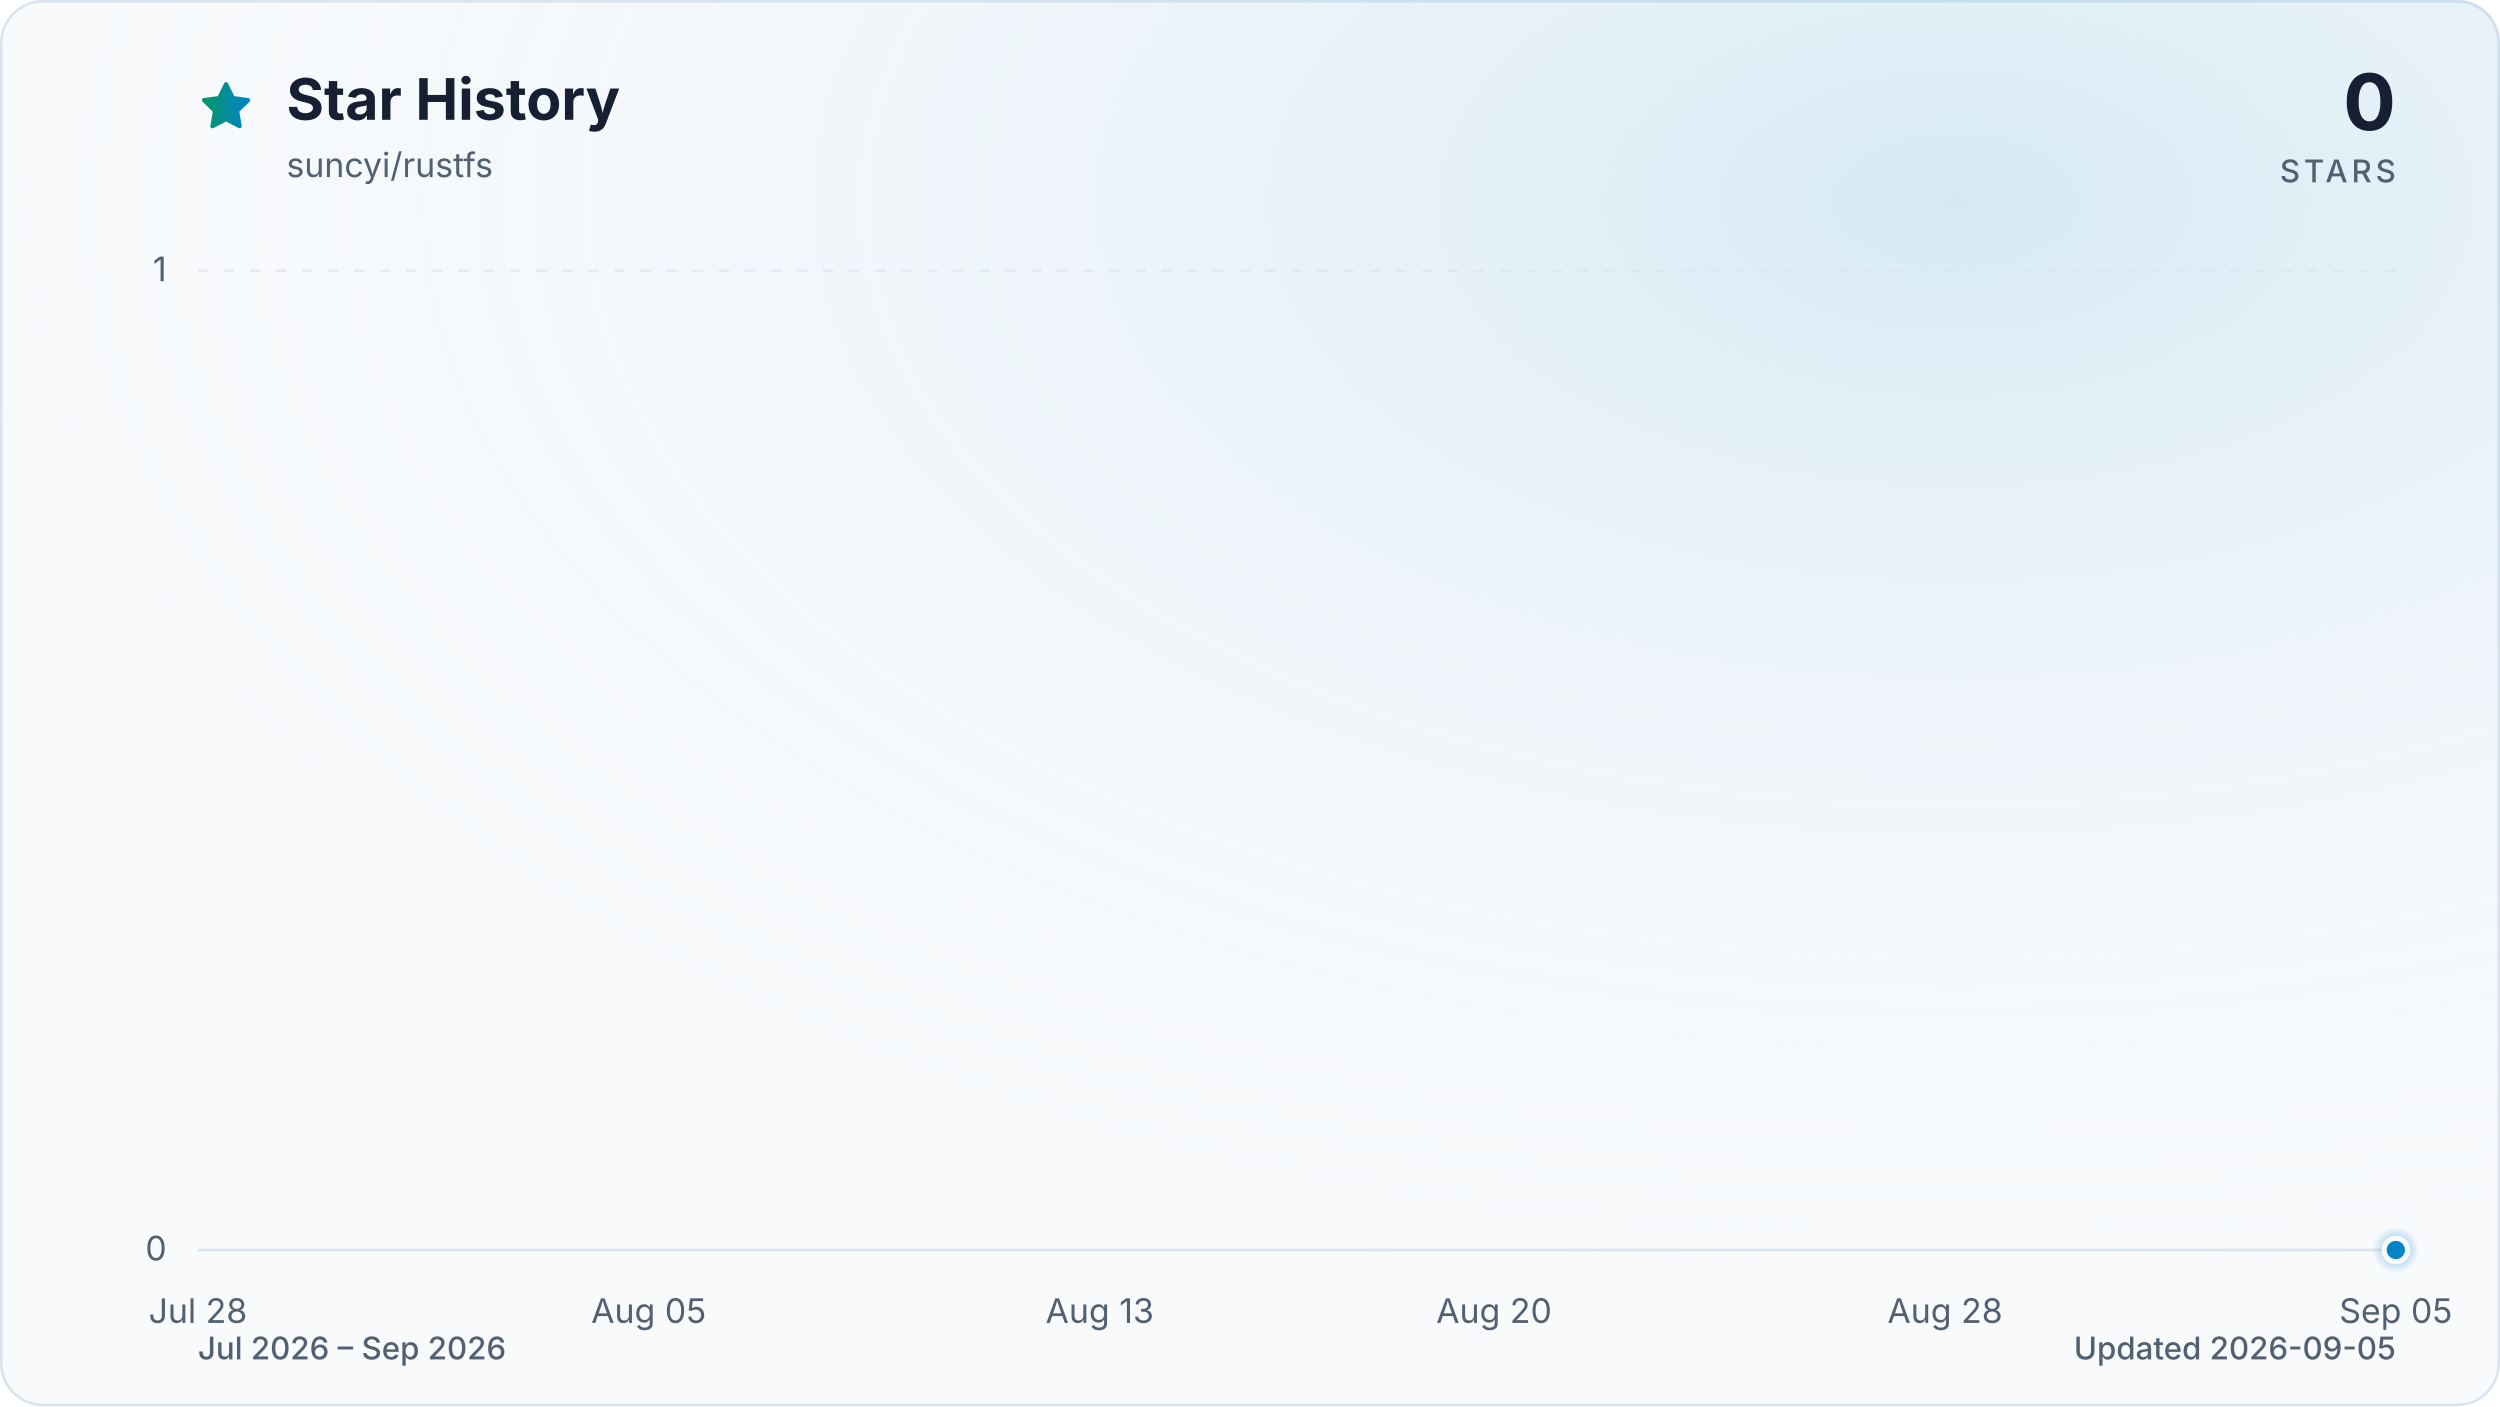
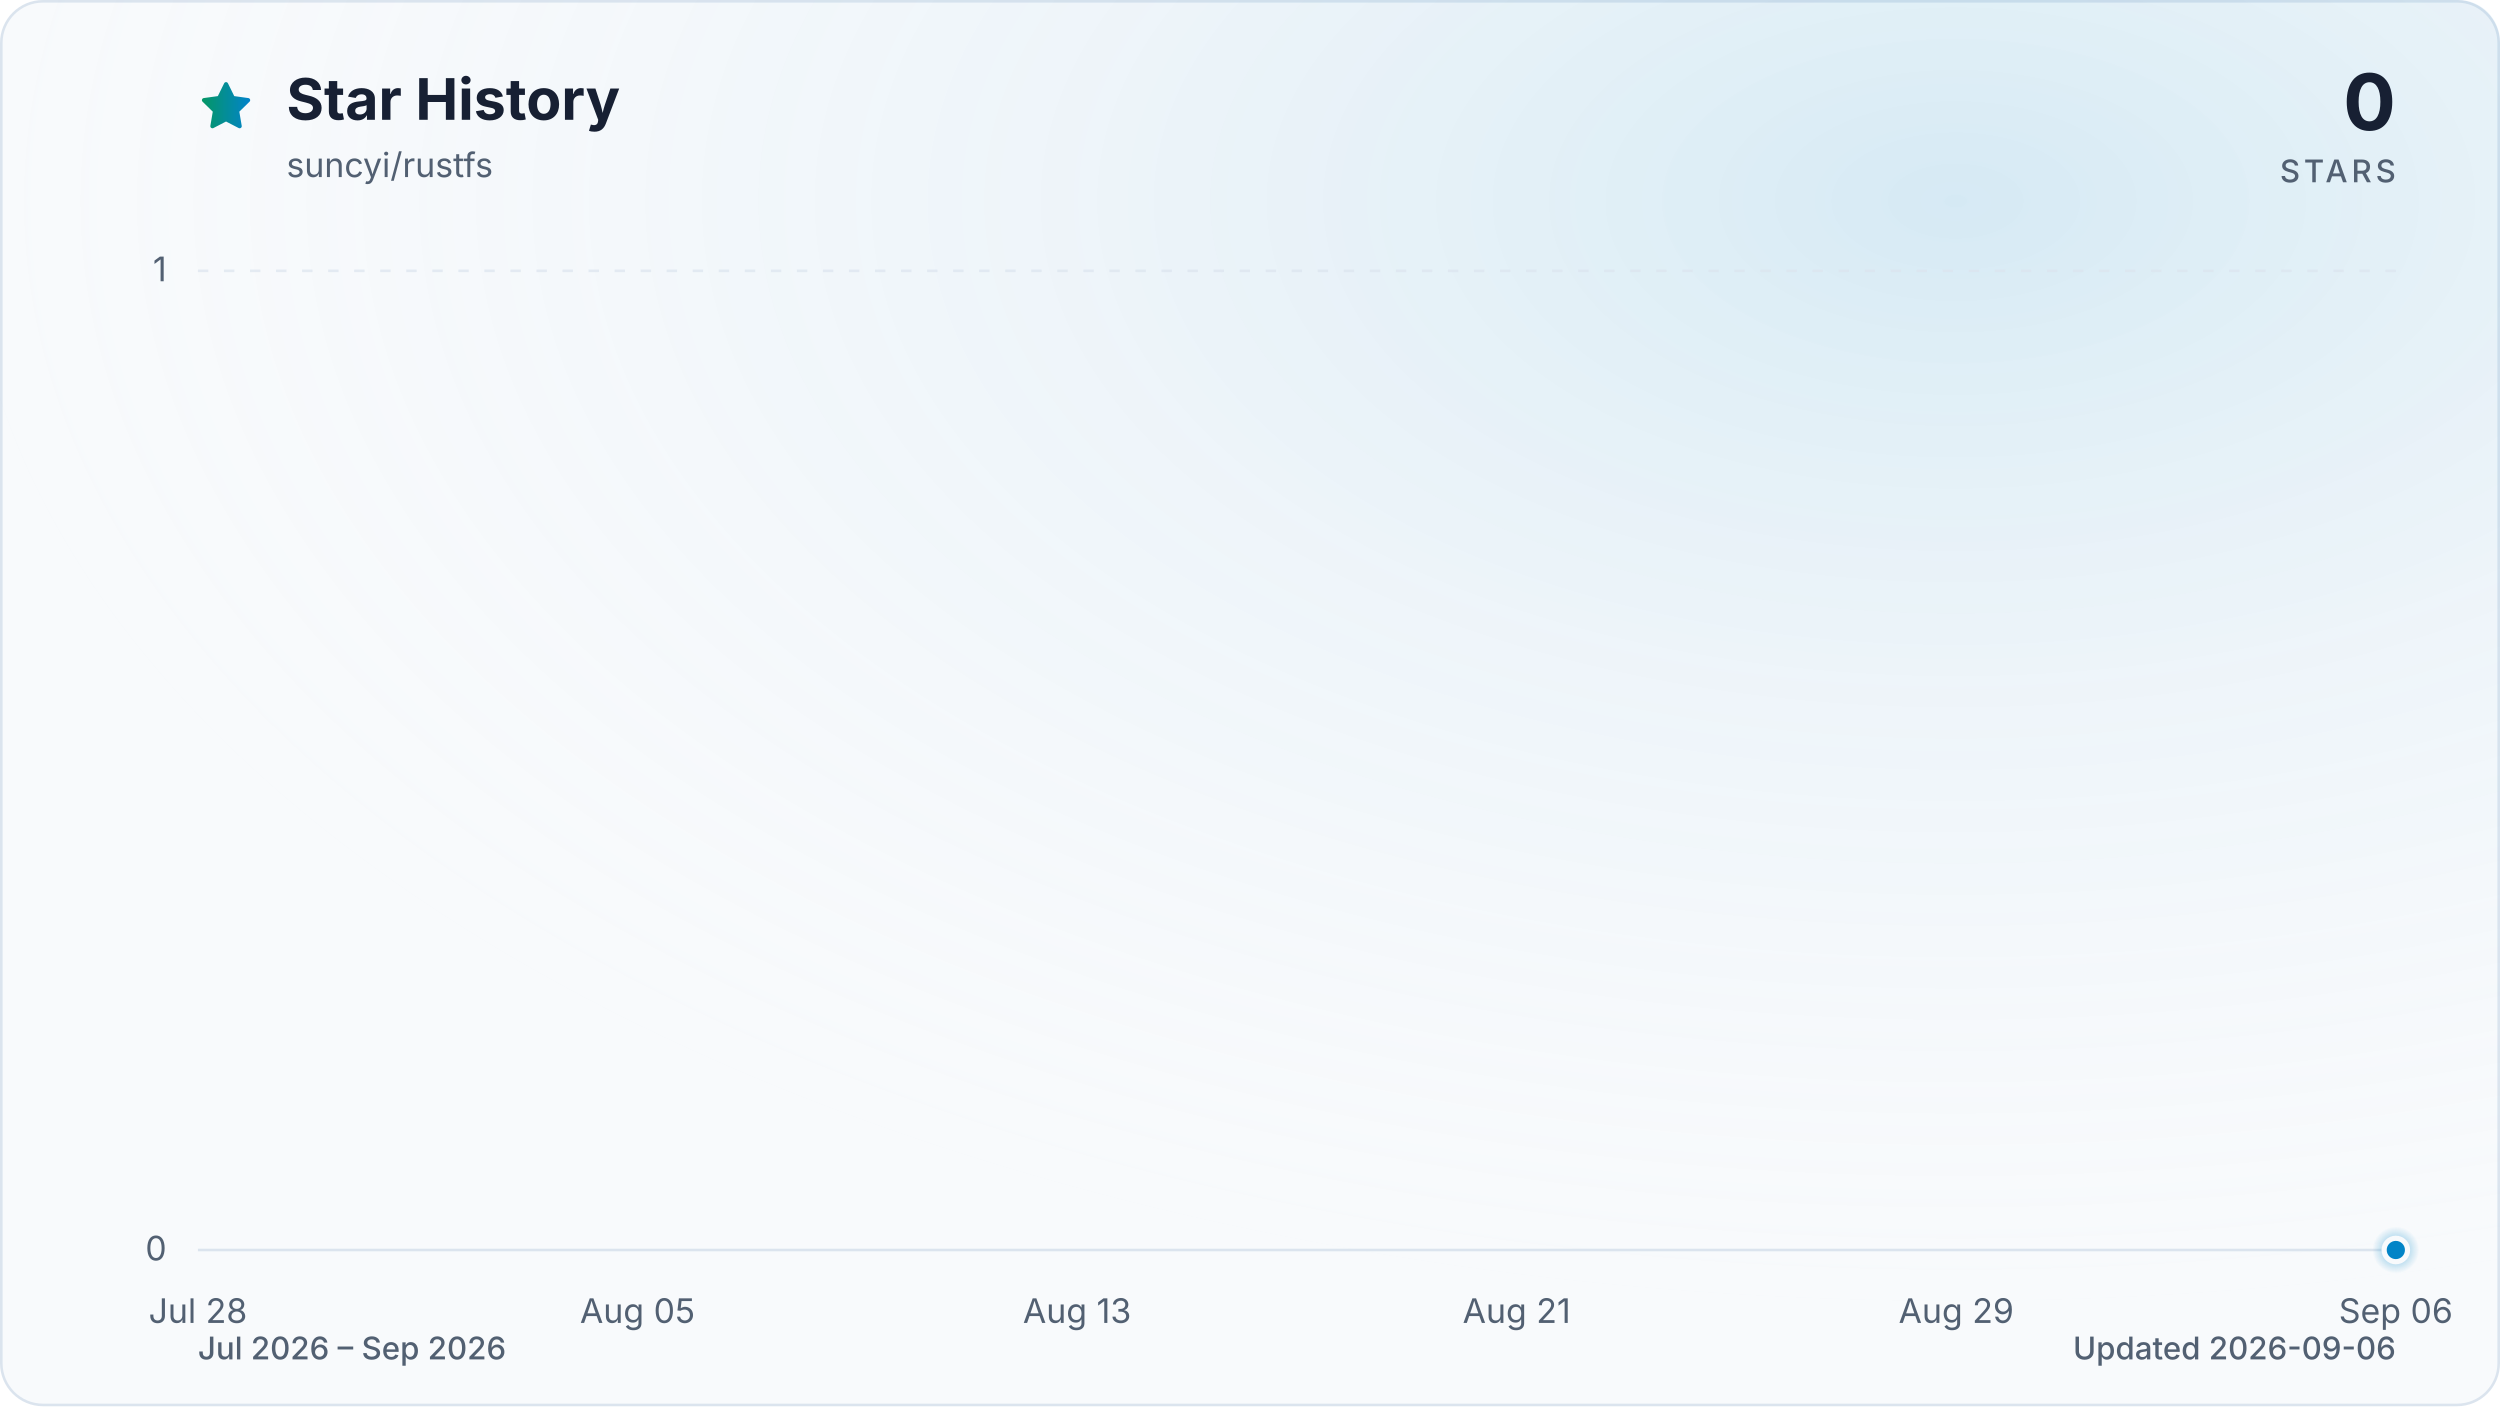
<svg xmlns="http://www.w3.org/2000/svg" viewBox="0 0 960 540" role="img" aria-labelledby="title description" data-style="gradient" data-variant="glow" data-animated="true">
  <defs>
    <linearGradient id="trend" x1="0" y1="0" x2="1" y2="0">
      <stop offset="0%" stop-color="#059669" />
      <stop offset="100%" stop-color="#0284c7" />
    </linearGradient>
    <linearGradient id="area" x1="0" y1="0" x2="0" y2="1">
      <stop offset="0%" stop-color="#059669" stop-opacity="0.30" />
      <stop offset="55%" stop-color="#0284c7" stop-opacity="0.10" />
      <stop offset="100%" stop-color="#0284c7" stop-opacity="0.01" />
    </linearGradient>
    <radialGradient id="marker-halo" cx="50%" cy="50%" r="50%">
      <stop offset="0%" stop-color="#0284c7" stop-opacity="0.55" />
      <stop offset="100%" stop-color="#0284c7" stop-opacity="0" />
    </radialGradient>
    <radialGradient id="surface-glow" cx="78%" cy="14%" r="80%">
      <stop offset="0%" stop-color="#0284c7" stop-opacity="0.14" />
      <stop offset="100%" stop-color="#f8fafc" stop-opacity="0" />
    </radialGradient>
    <filter id="trend-glow" x="-20%" y="-20%" width="140%" height="140%">
      <feGaussianBlur stdDeviation="7" />
    </filter>
  </defs>
  <style>
.trend-enter{transform-box:fill-box;transform-origin:center;animation:trend-enter 520ms cubic-bezier(0.16,1,0.3,1)}
.marker-enter{transform-box:fill-box;transform-origin:center;animation:marker-enter 320ms cubic-bezier(0.16,1,0.3,1) 200ms both}
.marker-pulse{transform-box:fill-box;transform-origin:center;animation:marker-pulse 2.6s ease-out infinite}
@keyframes trend-enter{from{opacity:.35;transform:translateY(10px)}to{opacity:1;transform:translateY(0)}}
@keyframes marker-enter{from{opacity:0;transform:scale(.4)}to{opacity:1;transform:scale(1)}}
@keyframes marker-pulse{0%{opacity:.5;transform:scale(.7)}70%,100%{opacity:0;transform:scale(2.1)}}
@media (prefers-reduced-motion:reduce){.trend-enter,.marker-enter,.marker-pulse{animation:none!important}}
@media (prefers-reduced-motion:reduce){.marker-pulse{opacity:0}}
</style>
  <rect x="0.5" y="0.5" width="959" height="539" fill="#f8fafc" stroke="#dbe4ee" stroke-width="1" rx="16" />
  <rect width="960" height="540" fill="url(#surface-glow)" rx="16" />
  <path d="M12 2.6l2.9 5.9 6.5.9-4.7 4.6 1.1 6.5-5.8-3-5.8 3 1.1-6.5-4.7-4.6 6.5-.9L12 2.6Z" transform="translate(76 30) scale(.9)" fill="url(#trend)" stroke="url(#trend)" stroke-width="1.8" stroke-linejoin="round" aria-hidden="true" />
  <text x="110" y="46" fill="#172033" font-family="ui-sans-serif, system-ui, -apple-system, BlinkMacSystemFont, 'Segoe UI', sans-serif" font-size="22" font-weight="700">Star History</text>
  <text x="110" y="68" fill="#526072" font-family="ui-sans-serif, system-ui, -apple-system, BlinkMacSystemFont, 'Segoe UI', sans-serif" font-size="13">suncyi/rustfs</text>
  <text x="920" y="50" fill="#172033" font-family="ui-sans-serif, system-ui, -apple-system, BlinkMacSystemFont, 'Segoe UI', sans-serif" font-size="30" font-weight="700" text-anchor="end">0</text>
  <text x="920" y="70" fill="#526072" font-family="ui-sans-serif, system-ui, -apple-system, BlinkMacSystemFont, 'Segoe UI', sans-serif" font-size="12" font-weight="500" letter-spacing="1.5" text-anchor="end">STARS</text>
  <line x1="76" y1="480.0" x2="920" y2="480.0" stroke="#dbe4ee" stroke-width="1" stroke-dasharray="0" opacity="1" />
  <text x="64" y="484.0" fill="#526072" font-family="ui-sans-serif, system-ui, -apple-system, BlinkMacSystemFont, 'Segoe UI', sans-serif" font-size="13" text-anchor="end">0</text>
  <line x1="76" y1="104.0" x2="920" y2="104.0" stroke="#dbe4ee" stroke-width="1" stroke-dasharray="4 6" opacity="0.7" />
  <text x="64" y="108.0" fill="#526072" font-family="ui-sans-serif, system-ui, -apple-system, BlinkMacSystemFont, 'Segoe UI', sans-serif" font-size="13" text-anchor="end">1</text>
  <text x="76.0" y="508" fill="#526072" font-family="ui-sans-serif, system-ui, -apple-system, BlinkMacSystemFont, 'Segoe UI', sans-serif" font-size="13" text-anchor="middle">Jul 28</text>
-   <text x="249.1" y="508" fill="#526072" font-family="ui-sans-serif, system-ui, -apple-system, BlinkMacSystemFont, 'Segoe UI', sans-serif" font-size="13" text-anchor="middle">Aug 05</text>
-   <text x="422.3" y="508" fill="#526072" font-family="ui-sans-serif, system-ui, -apple-system, BlinkMacSystemFont, 'Segoe UI', sans-serif" font-size="13" text-anchor="middle">Aug 13</text>
-   <text x="573.7" y="508" fill="#526072" font-family="ui-sans-serif, system-ui, -apple-system, BlinkMacSystemFont, 'Segoe UI', sans-serif" font-size="13" text-anchor="middle">Aug 20</text>
-   <text x="746.9" y="508" fill="#526072" font-family="ui-sans-serif, system-ui, -apple-system, BlinkMacSystemFont, 'Segoe UI', sans-serif" font-size="13" text-anchor="middle">Aug 28</text>
-   <text x="920.0" y="508" fill="#526072" font-family="ui-sans-serif, system-ui, -apple-system, BlinkMacSystemFont, 'Segoe UI', sans-serif" font-size="13" text-anchor="middle">Sep 05</text>
+   <text x="244.8" y="508" fill="#526072" font-family="ui-sans-serif, system-ui, -apple-system, BlinkMacSystemFont, 'Segoe UI', sans-serif" font-size="13" text-anchor="middle">Aug 05</text>
+   <text x="413.6" y="508" fill="#526072" font-family="ui-sans-serif, system-ui, -apple-system, BlinkMacSystemFont, 'Segoe UI', sans-serif" font-size="13" text-anchor="middle">Aug 13</text>
+   <text x="582.4" y="508" fill="#526072" font-family="ui-sans-serif, system-ui, -apple-system, BlinkMacSystemFont, 'Segoe UI', sans-serif" font-size="13" text-anchor="middle">Aug 21</text>
+   <text x="751.2" y="508" fill="#526072" font-family="ui-sans-serif, system-ui, -apple-system, BlinkMacSystemFont, 'Segoe UI', sans-serif" font-size="13" text-anchor="middle">Aug 29</text>
+   <text x="920.0" y="508" fill="#526072" font-family="ui-sans-serif, system-ui, -apple-system, BlinkMacSystemFont, 'Segoe UI', sans-serif" font-size="13" text-anchor="middle">Sep 06</text>
  <g class="trend-enter">
-     <path d="M 76.0 480.0 C 83.2 480.0, 90.4 480.0, 97.6 480.0 C 104.9 480.0, 112.1 480.0, 119.3 480.0 C 126.5 480.0, 133.7 480.0, 140.9 480.0 C 148.1 480.0, 155.4 480.0, 162.6 480.0 C 169.8 480.0, 177.0 480.0, 184.2 480.0 C 191.4 480.0, 198.6 480.0, 205.8 480.0 C 213.1 480.0, 220.3 480.0, 227.5 480.0 C 234.7 480.0, 241.9 480.0, 249.1 480.0 C 256.3 480.0, 263.6 480.0, 270.8 480.0 C 278.0 480.0, 285.2 480.0, 292.4 480.0 C 299.6 480.0, 306.8 480.0, 314.1 480.0 C 321.3 480.0, 328.5 480.0, 335.7 480.0 C 342.9 480.0, 350.1 480.0, 357.3 480.0 C 364.5 480.0, 371.8 480.0, 379.0 480.0 C 386.2 480.0, 393.4 480.0, 400.6 480.0 C 407.8 480.0, 415.0 480.0, 422.3 480.0 C 429.5 480.0, 436.7 480.0, 443.9 480.0 C 451.1 480.0, 458.3 480.0, 465.5 480.0 C 472.8 480.0, 480.0 480.0, 487.2 480.0 C 494.4 480.0, 501.6 480.0, 508.8 480.0 C 516.0 480.0, 523.2 480.0, 530.5 480.0 C 537.7 480.0, 544.9 480.0, 552.1 480.0 C 559.3 480.0, 566.5 480.0, 573.7 480.0 C 581.0 480.0, 588.2 480.0, 595.4 480.0 C 602.6 480.0, 609.8 480.0, 617.0 480.0 C 624.2 480.0, 631.5 480.0, 638.7 480.0 C 645.9 480.0, 653.1 480.0, 660.3 480.0 C 667.5 480.0, 674.7 480.0, 681.9 480.0 C 689.2 480.0, 696.4 480.0, 703.6 480.0 C 710.8 480.0, 718.0 480.0, 725.2 480.0 C 732.4 480.0, 739.7 480.0, 746.9 480.0 C 754.1 480.0, 761.3 480.0, 768.5 480.0 C 775.7 480.0, 782.9 480.0, 790.2 480.0 C 797.4 480.0, 804.6 480.0, 811.8 480.0 C 819.0 480.0, 826.2 480.0, 833.4 480.0 C 840.6 480.0, 847.9 480.0, 855.1 480.0 C 862.3 480.0, 869.5 480.0, 876.7 480.0 C 883.9 480.0, 891.1 480.0, 898.4 480.0 C 905.6 480.0, 912.8 480.0, 920.0 480.0 L 920.0 480.0 L 76.0 480.0 Z" fill="url(#area)" />
-     <path d="M 76.0 480.0 C 83.2 480.0, 90.4 480.0, 97.6 480.0 C 104.9 480.0, 112.1 480.0, 119.3 480.0 C 126.5 480.0, 133.7 480.0, 140.9 480.0 C 148.1 480.0, 155.4 480.0, 162.6 480.0 C 169.8 480.0, 177.0 480.0, 184.2 480.0 C 191.4 480.0, 198.6 480.0, 205.8 480.0 C 213.1 480.0, 220.3 480.0, 227.5 480.0 C 234.7 480.0, 241.9 480.0, 249.1 480.0 C 256.3 480.0, 263.6 480.0, 270.8 480.0 C 278.0 480.0, 285.2 480.0, 292.4 480.0 C 299.6 480.0, 306.8 480.0, 314.1 480.0 C 321.3 480.0, 328.5 480.0, 335.7 480.0 C 342.9 480.0, 350.1 480.0, 357.3 480.0 C 364.5 480.0, 371.8 480.0, 379.0 480.0 C 386.2 480.0, 393.4 480.0, 400.6 480.0 C 407.8 480.0, 415.0 480.0, 422.3 480.0 C 429.5 480.0, 436.7 480.0, 443.9 480.0 C 451.1 480.0, 458.3 480.0, 465.5 480.0 C 472.8 480.0, 480.0 480.0, 487.2 480.0 C 494.4 480.0, 501.6 480.0, 508.8 480.0 C 516.0 480.0, 523.2 480.0, 530.5 480.0 C 537.7 480.0, 544.9 480.0, 552.1 480.0 C 559.3 480.0, 566.5 480.0, 573.7 480.0 C 581.0 480.0, 588.2 480.0, 595.4 480.0 C 602.6 480.0, 609.8 480.0, 617.0 480.0 C 624.2 480.0, 631.5 480.0, 638.7 480.0 C 645.9 480.0, 653.1 480.0, 660.3 480.0 C 667.5 480.0, 674.7 480.0, 681.9 480.0 C 689.2 480.0, 696.4 480.0, 703.6 480.0 C 710.8 480.0, 718.0 480.0, 725.2 480.0 C 732.4 480.0, 739.7 480.0, 746.9 480.0 C 754.1 480.0, 761.3 480.0, 768.5 480.0 C 775.7 480.0, 782.9 480.0, 790.2 480.0 C 797.4 480.0, 804.6 480.0, 811.8 480.0 C 819.0 480.0, 826.2 480.0, 833.4 480.0 C 840.6 480.0, 847.9 480.0, 855.1 480.0 C 862.3 480.0, 869.5 480.0, 876.7 480.0 C 883.9 480.0, 891.1 480.0, 898.4 480.0 C 905.6 480.0, 912.8 480.0, 920.0 480.0" fill="none" stroke="url(#trend)" stroke-width="12" stroke-linecap="round" stroke-linejoin="round" opacity="0.16" filter="url(#trend-glow)" />
-     <path d="M 76.0 480.0 C 83.2 480.0, 90.4 480.0, 97.6 480.0 C 104.9 480.0, 112.1 480.0, 119.3 480.0 C 126.5 480.0, 133.7 480.0, 140.9 480.0 C 148.1 480.0, 155.4 480.0, 162.6 480.0 C 169.8 480.0, 177.0 480.0, 184.2 480.0 C 191.4 480.0, 198.6 480.0, 205.8 480.0 C 213.1 480.0, 220.3 480.0, 227.5 480.0 C 234.7 480.0, 241.9 480.0, 249.1 480.0 C 256.3 480.0, 263.6 480.0, 270.8 480.0 C 278.0 480.0, 285.2 480.0, 292.4 480.0 C 299.6 480.0, 306.8 480.0, 314.1 480.0 C 321.3 480.0, 328.5 480.0, 335.7 480.0 C 342.9 480.0, 350.1 480.0, 357.3 480.0 C 364.5 480.0, 371.8 480.0, 379.0 480.0 C 386.2 480.0, 393.4 480.0, 400.6 480.0 C 407.8 480.0, 415.0 480.0, 422.3 480.0 C 429.5 480.0, 436.7 480.0, 443.9 480.0 C 451.1 480.0, 458.3 480.0, 465.5 480.0 C 472.8 480.0, 480.0 480.0, 487.2 480.0 C 494.4 480.0, 501.6 480.0, 508.8 480.0 C 516.0 480.0, 523.2 480.0, 530.5 480.0 C 537.7 480.0, 544.9 480.0, 552.1 480.0 C 559.3 480.0, 566.5 480.0, 573.7 480.0 C 581.0 480.0, 588.2 480.0, 595.4 480.0 C 602.6 480.0, 609.8 480.0, 617.0 480.0 C 624.2 480.0, 631.5 480.0, 638.7 480.0 C 645.9 480.0, 653.1 480.0, 660.3 480.0 C 667.5 480.0, 674.7 480.0, 681.9 480.0 C 689.2 480.0, 696.4 480.0, 703.6 480.0 C 710.8 480.0, 718.0 480.0, 725.2 480.0 C 732.4 480.0, 739.7 480.0, 746.9 480.0 C 754.1 480.0, 761.3 480.0, 768.5 480.0 C 775.7 480.0, 782.9 480.0, 790.2 480.0 C 797.4 480.0, 804.6 480.0, 811.8 480.0 C 819.0 480.0, 826.2 480.0, 833.4 480.0 C 840.6 480.0, 847.9 480.0, 855.1 480.0 C 862.3 480.0, 869.5 480.0, 876.7 480.0 C 883.9 480.0, 891.1 480.0, 898.4 480.0 C 905.6 480.0, 912.8 480.0, 920.0 480.0" fill="none" stroke="url(#trend)" stroke-width="3" stroke-linecap="round" stroke-linejoin="round" />
+     <path d="M 76.0 480.0 C 83.0 480.0, 90.1 480.0, 97.1 480.0 C 104.1 480.0, 111.2 480.0, 118.2 480.0 C 125.2 480.0, 132.3 480.0, 139.3 480.0 C 146.3 480.0, 153.4 480.0, 160.4 480.0 C 167.4 480.0, 174.5 480.0, 181.5 480.0 C 188.5 480.0, 195.6 480.0, 202.6 480.0 C 209.6 480.0, 216.7 480.0, 223.7 480.0 C 230.7 480.0, 237.8 480.0, 244.8 480.0 C 251.8 480.0, 258.9 480.0, 265.9 480.0 C 272.9 480.0, 280.0 480.0, 287.0 480.0 C 294.0 480.0, 301.1 480.0, 308.1 480.0 C 315.1 480.0, 322.2 480.0, 329.2 480.0 C 336.2 480.0, 343.3 480.0, 350.3 480.0 C 357.3 480.0, 364.4 480.0, 371.4 480.0 C 378.4 480.0, 385.5 480.0, 392.5 480.0 C 399.5 480.0, 406.6 480.0, 413.6 480.0 C 420.6 480.0, 427.7 480.0, 434.7 480.0 C 441.7 480.0, 448.8 480.0, 455.8 480.0 C 462.8 480.0, 469.9 480.0, 476.9 480.0 C 483.9 480.0, 491.0 480.0, 498.0 480.0 C 505.0 480.0, 512.1 480.0, 519.1 480.0 C 526.1 480.0, 533.2 480.0, 540.2 480.0 C 547.2 480.0, 554.3 480.0, 561.3 480.0 C 568.3 480.0, 575.4 480.0, 582.4 480.0 C 589.4 480.0, 596.5 480.0, 603.5 480.0 C 610.5 480.0, 617.6 480.0, 624.6 480.0 C 631.6 480.0, 638.7 480.0, 645.7 480.0 C 652.7 480.0, 659.8 480.0, 666.8 480.0 C 673.8 480.0, 680.9 480.0, 687.9 480.0 C 694.9 480.0, 702.0 480.0, 709.0 480.0 C 716.0 480.0, 723.1 480.0, 730.1 480.0 C 737.1 480.0, 744.2 480.0, 751.2 480.0 C 758.2 480.0, 765.3 480.0, 772.3 480.0 C 779.3 480.0, 786.4 480.0, 793.4 480.0 C 800.4 480.0, 807.5 480.0, 814.5 480.0 C 821.5 480.0, 828.6 480.0, 835.6 480.0 C 842.6 480.0, 849.7 480.0, 856.7 480.0 C 863.7 480.0, 870.8 480.0, 877.8 480.0 C 884.8 480.0, 891.9 480.0, 898.9 480.0 C 905.9 480.0, 913.0 480.0, 920.0 480.0 L 920.0 480.0 L 76.0 480.0 Z" fill="url(#area)" />
+     <path d="M 76.0 480.0 C 83.0 480.0, 90.1 480.0, 97.1 480.0 C 104.1 480.0, 111.2 480.0, 118.2 480.0 C 125.2 480.0, 132.3 480.0, 139.3 480.0 C 146.3 480.0, 153.4 480.0, 160.4 480.0 C 167.4 480.0, 174.5 480.0, 181.5 480.0 C 188.5 480.0, 195.6 480.0, 202.6 480.0 C 209.6 480.0, 216.7 480.0, 223.7 480.0 C 230.7 480.0, 237.8 480.0, 244.8 480.0 C 251.8 480.0, 258.9 480.0, 265.9 480.0 C 272.9 480.0, 280.0 480.0, 287.0 480.0 C 294.0 480.0, 301.1 480.0, 308.1 480.0 C 315.1 480.0, 322.2 480.0, 329.2 480.0 C 336.2 480.0, 343.3 480.0, 350.3 480.0 C 357.3 480.0, 364.4 480.0, 371.4 480.0 C 378.4 480.0, 385.5 480.0, 392.5 480.0 C 399.5 480.0, 406.6 480.0, 413.6 480.0 C 420.6 480.0, 427.7 480.0, 434.7 480.0 C 441.7 480.0, 448.8 480.0, 455.8 480.0 C 462.8 480.0, 469.9 480.0, 476.9 480.0 C 483.9 480.0, 491.0 480.0, 498.0 480.0 C 505.0 480.0, 512.1 480.0, 519.1 480.0 C 526.1 480.0, 533.2 480.0, 540.2 480.0 C 547.2 480.0, 554.3 480.0, 561.3 480.0 C 568.3 480.0, 575.4 480.0, 582.4 480.0 C 589.4 480.0, 596.5 480.0, 603.5 480.0 C 610.5 480.0, 617.6 480.0, 624.6 480.0 C 631.6 480.0, 638.7 480.0, 645.7 480.0 C 652.7 480.0, 659.8 480.0, 666.8 480.0 C 673.8 480.0, 680.9 480.0, 687.9 480.0 C 694.9 480.0, 702.0 480.0, 709.0 480.0 C 716.0 480.0, 723.1 480.0, 730.1 480.0 C 737.1 480.0, 744.2 480.0, 751.2 480.0 C 758.2 480.0, 765.3 480.0, 772.3 480.0 C 779.3 480.0, 786.4 480.0, 793.4 480.0 C 800.4 480.0, 807.5 480.0, 814.5 480.0 C 821.5 480.0, 828.6 480.0, 835.6 480.0 C 842.6 480.0, 849.7 480.0, 856.7 480.0 C 863.7 480.0, 870.8 480.0, 877.8 480.0 C 884.8 480.0, 891.9 480.0, 898.9 480.0 C 905.9 480.0, 913.0 480.0, 920.0 480.0" fill="none" stroke="url(#trend)" stroke-width="12" stroke-linecap="round" stroke-linejoin="round" opacity="0.16" filter="url(#trend-glow)" />
+     <path d="M 76.0 480.0 C 83.0 480.0, 90.1 480.0, 97.1 480.0 C 104.1 480.0, 111.2 480.0, 118.2 480.0 C 125.2 480.0, 132.3 480.0, 139.3 480.0 C 146.3 480.0, 153.4 480.0, 160.4 480.0 C 167.4 480.0, 174.5 480.0, 181.5 480.0 C 188.5 480.0, 195.6 480.0, 202.6 480.0 C 209.6 480.0, 216.7 480.0, 223.7 480.0 C 230.7 480.0, 237.8 480.0, 244.8 480.0 C 251.8 480.0, 258.9 480.0, 265.9 480.0 C 272.9 480.0, 280.0 480.0, 287.0 480.0 C 294.0 480.0, 301.1 480.0, 308.1 480.0 C 315.1 480.0, 322.2 480.0, 329.2 480.0 C 336.2 480.0, 343.3 480.0, 350.3 480.0 C 357.3 480.0, 364.4 480.0, 371.4 480.0 C 378.4 480.0, 385.5 480.0, 392.5 480.0 C 399.5 480.0, 406.6 480.0, 413.6 480.0 C 420.6 480.0, 427.7 480.0, 434.7 480.0 C 441.7 480.0, 448.8 480.0, 455.8 480.0 C 462.8 480.0, 469.9 480.0, 476.9 480.0 C 483.9 480.0, 491.0 480.0, 498.0 480.0 C 505.0 480.0, 512.1 480.0, 519.1 480.0 C 526.1 480.0, 533.2 480.0, 540.2 480.0 C 547.2 480.0, 554.3 480.0, 561.3 480.0 C 568.3 480.0, 575.4 480.0, 582.4 480.0 C 589.4 480.0, 596.5 480.0, 603.5 480.0 C 610.5 480.0, 617.6 480.0, 624.6 480.0 C 631.6 480.0, 638.7 480.0, 645.7 480.0 C 652.7 480.0, 659.8 480.0, 666.8 480.0 C 673.8 480.0, 680.9 480.0, 687.9 480.0 C 694.9 480.0, 702.0 480.0, 709.0 480.0 C 716.0 480.0, 723.1 480.0, 730.1 480.0 C 737.1 480.0, 744.2 480.0, 751.2 480.0 C 758.2 480.0, 765.3 480.0, 772.3 480.0 C 779.3 480.0, 786.4 480.0, 793.4 480.0 C 800.4 480.0, 807.5 480.0, 814.5 480.0 C 821.5 480.0, 828.6 480.0, 835.6 480.0 C 842.6 480.0, 849.7 480.0, 856.7 480.0 C 863.7 480.0, 870.8 480.0, 877.8 480.0 C 884.8 480.0, 891.9 480.0, 898.9 480.0 C 905.9 480.0, 913.0 480.0, 920.0 480.0" fill="none" stroke="url(#trend)" stroke-width="3" stroke-linecap="round" stroke-linejoin="round" />
  </g>
  <g class="marker-enter">
    <circle class="marker-pulse" cx="920.0" cy="480.0" r="9" fill="url(#marker-halo)" />
    <circle cx="920.0" cy="480.0" r="4.5" fill="#0284c7" stroke="#f8fafc" stroke-width="2" />
  </g>
  <text x="76" y="522" fill="#526072" font-family="ui-sans-serif, system-ui, -apple-system, BlinkMacSystemFont, 'Segoe UI', sans-serif" font-size="12" font-weight="500">Jul 2026 – Sep 2026</text>
-   <text x="920" y="522" fill="#526072" font-family="ui-sans-serif, system-ui, -apple-system, BlinkMacSystemFont, 'Segoe UI', sans-serif" font-size="12" font-weight="500" text-anchor="end">Updated 2026-09-05</text>
+   <text x="920" y="522" fill="#526072" font-family="ui-sans-serif, system-ui, -apple-system, BlinkMacSystemFont, 'Segoe UI', sans-serif" font-size="12" font-weight="500" text-anchor="end">Updated 2026-09-06</text>
</svg>
